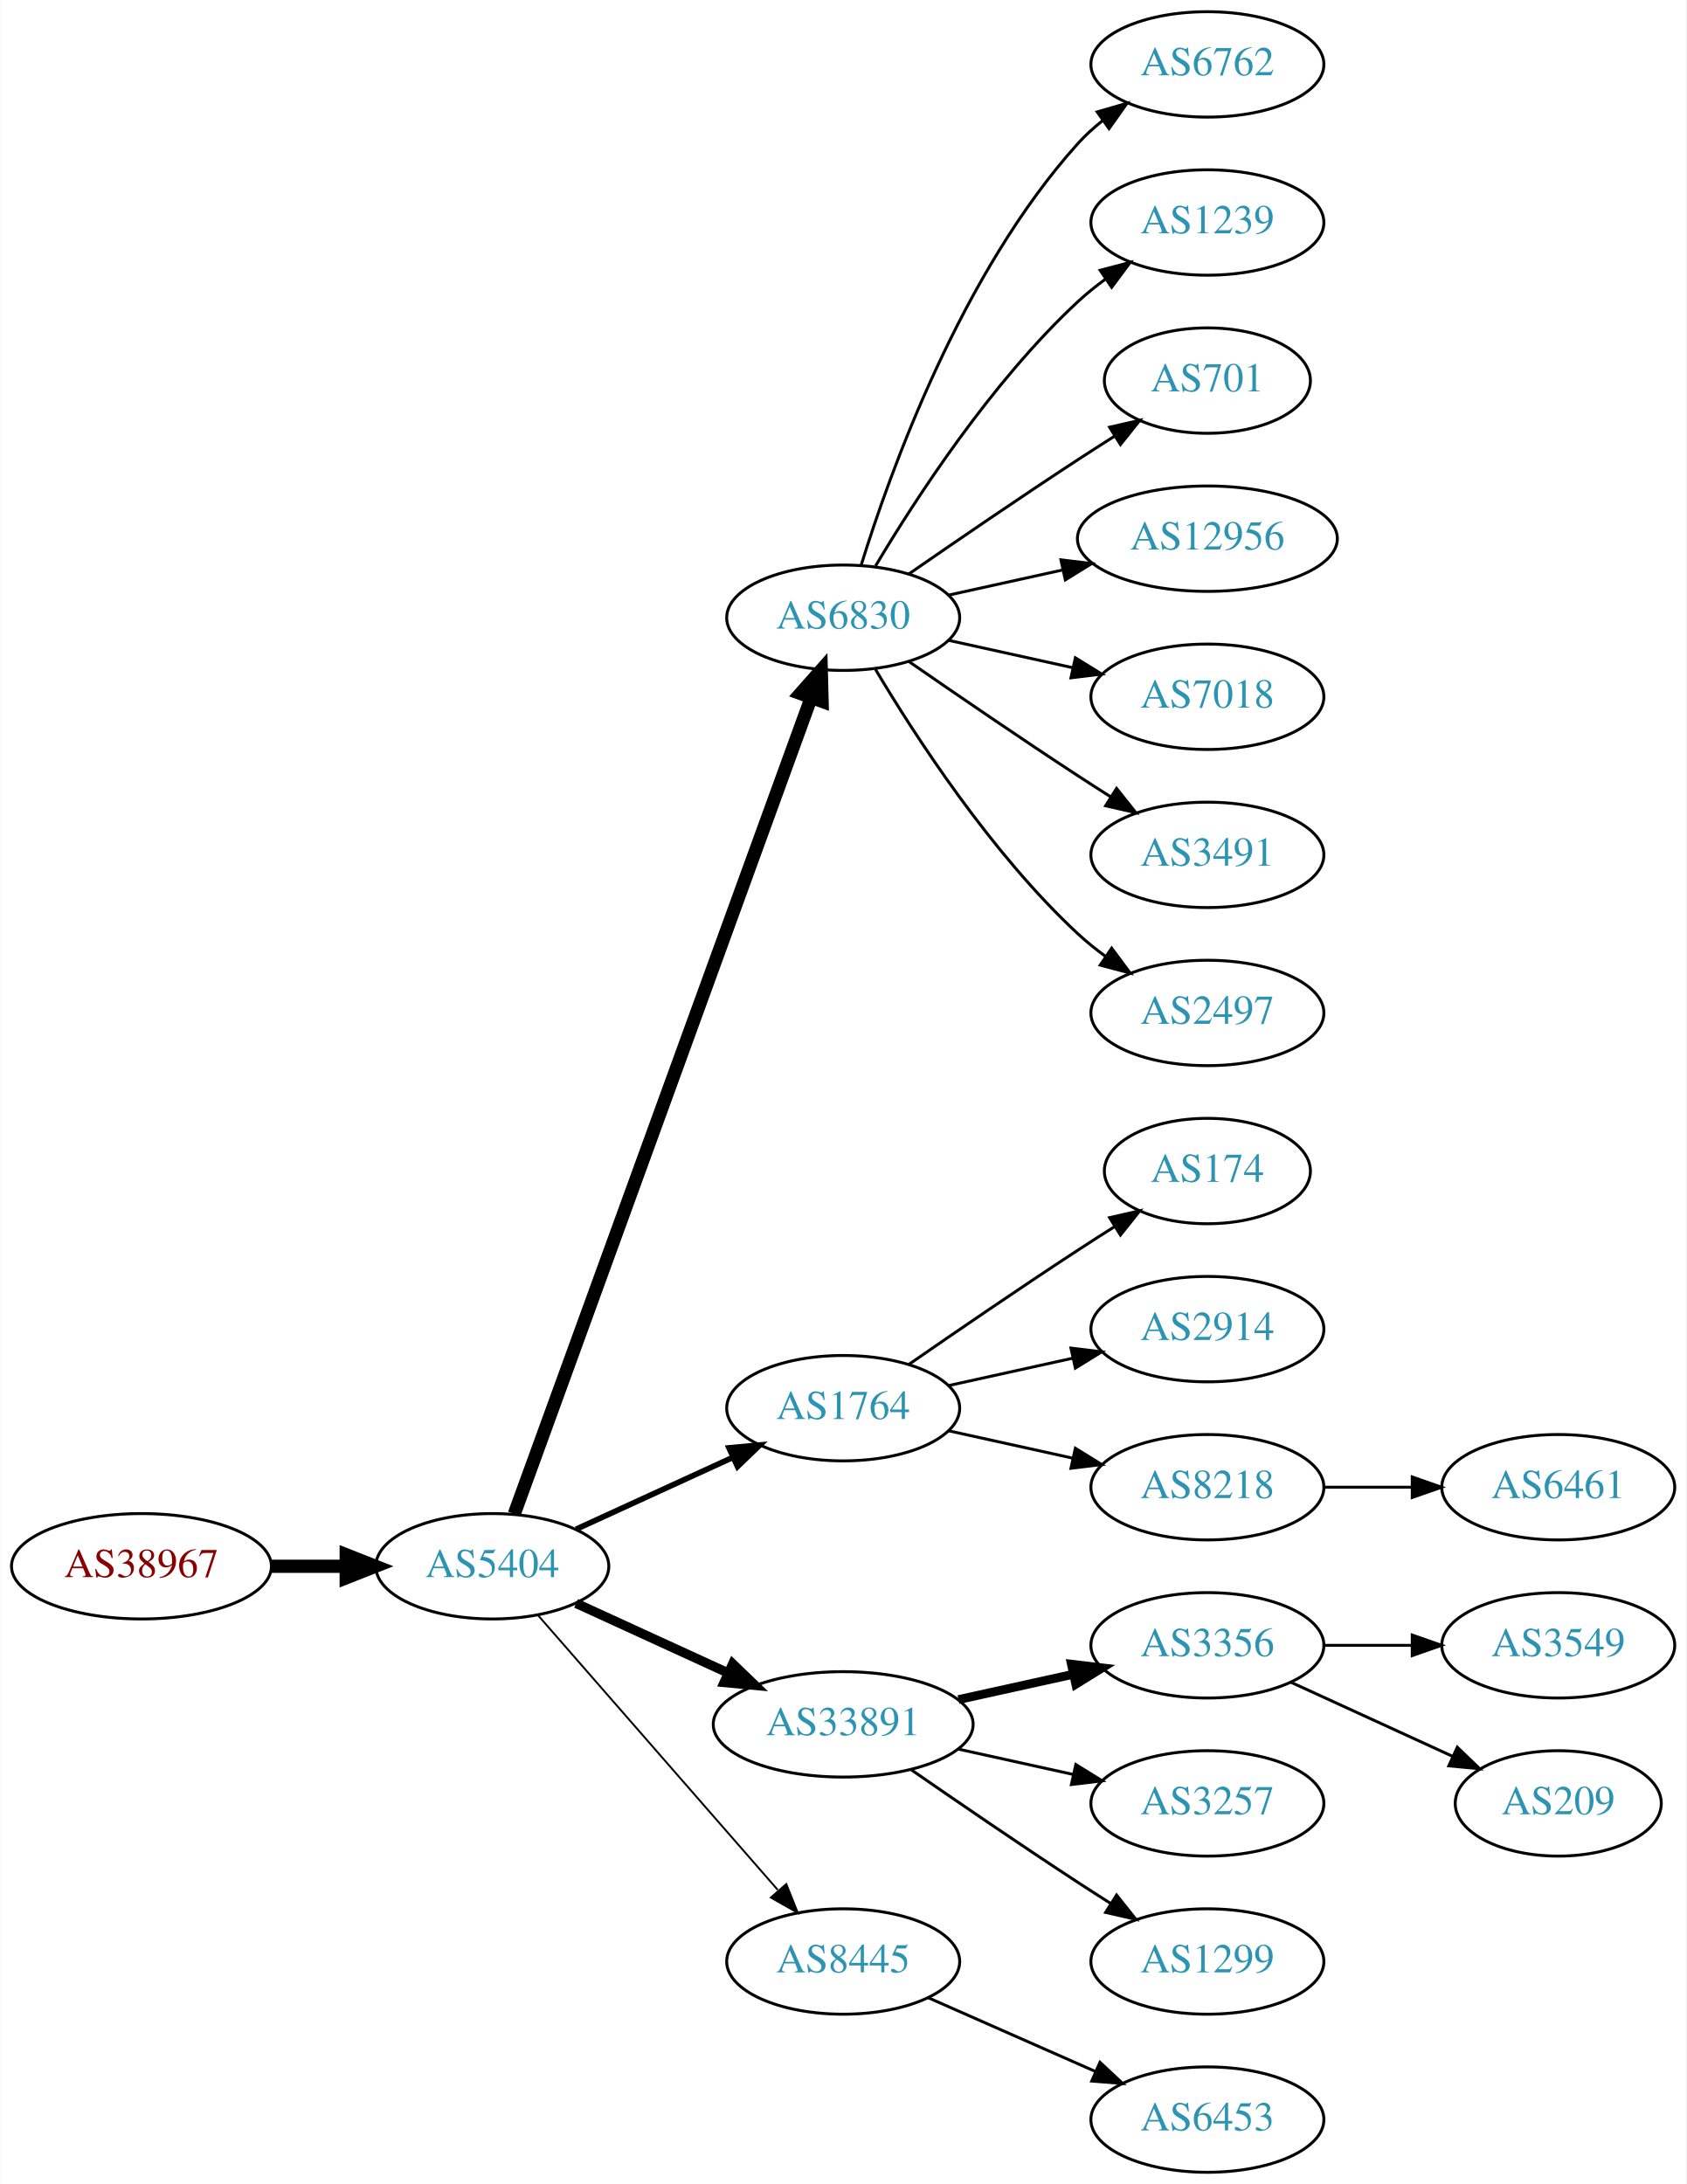
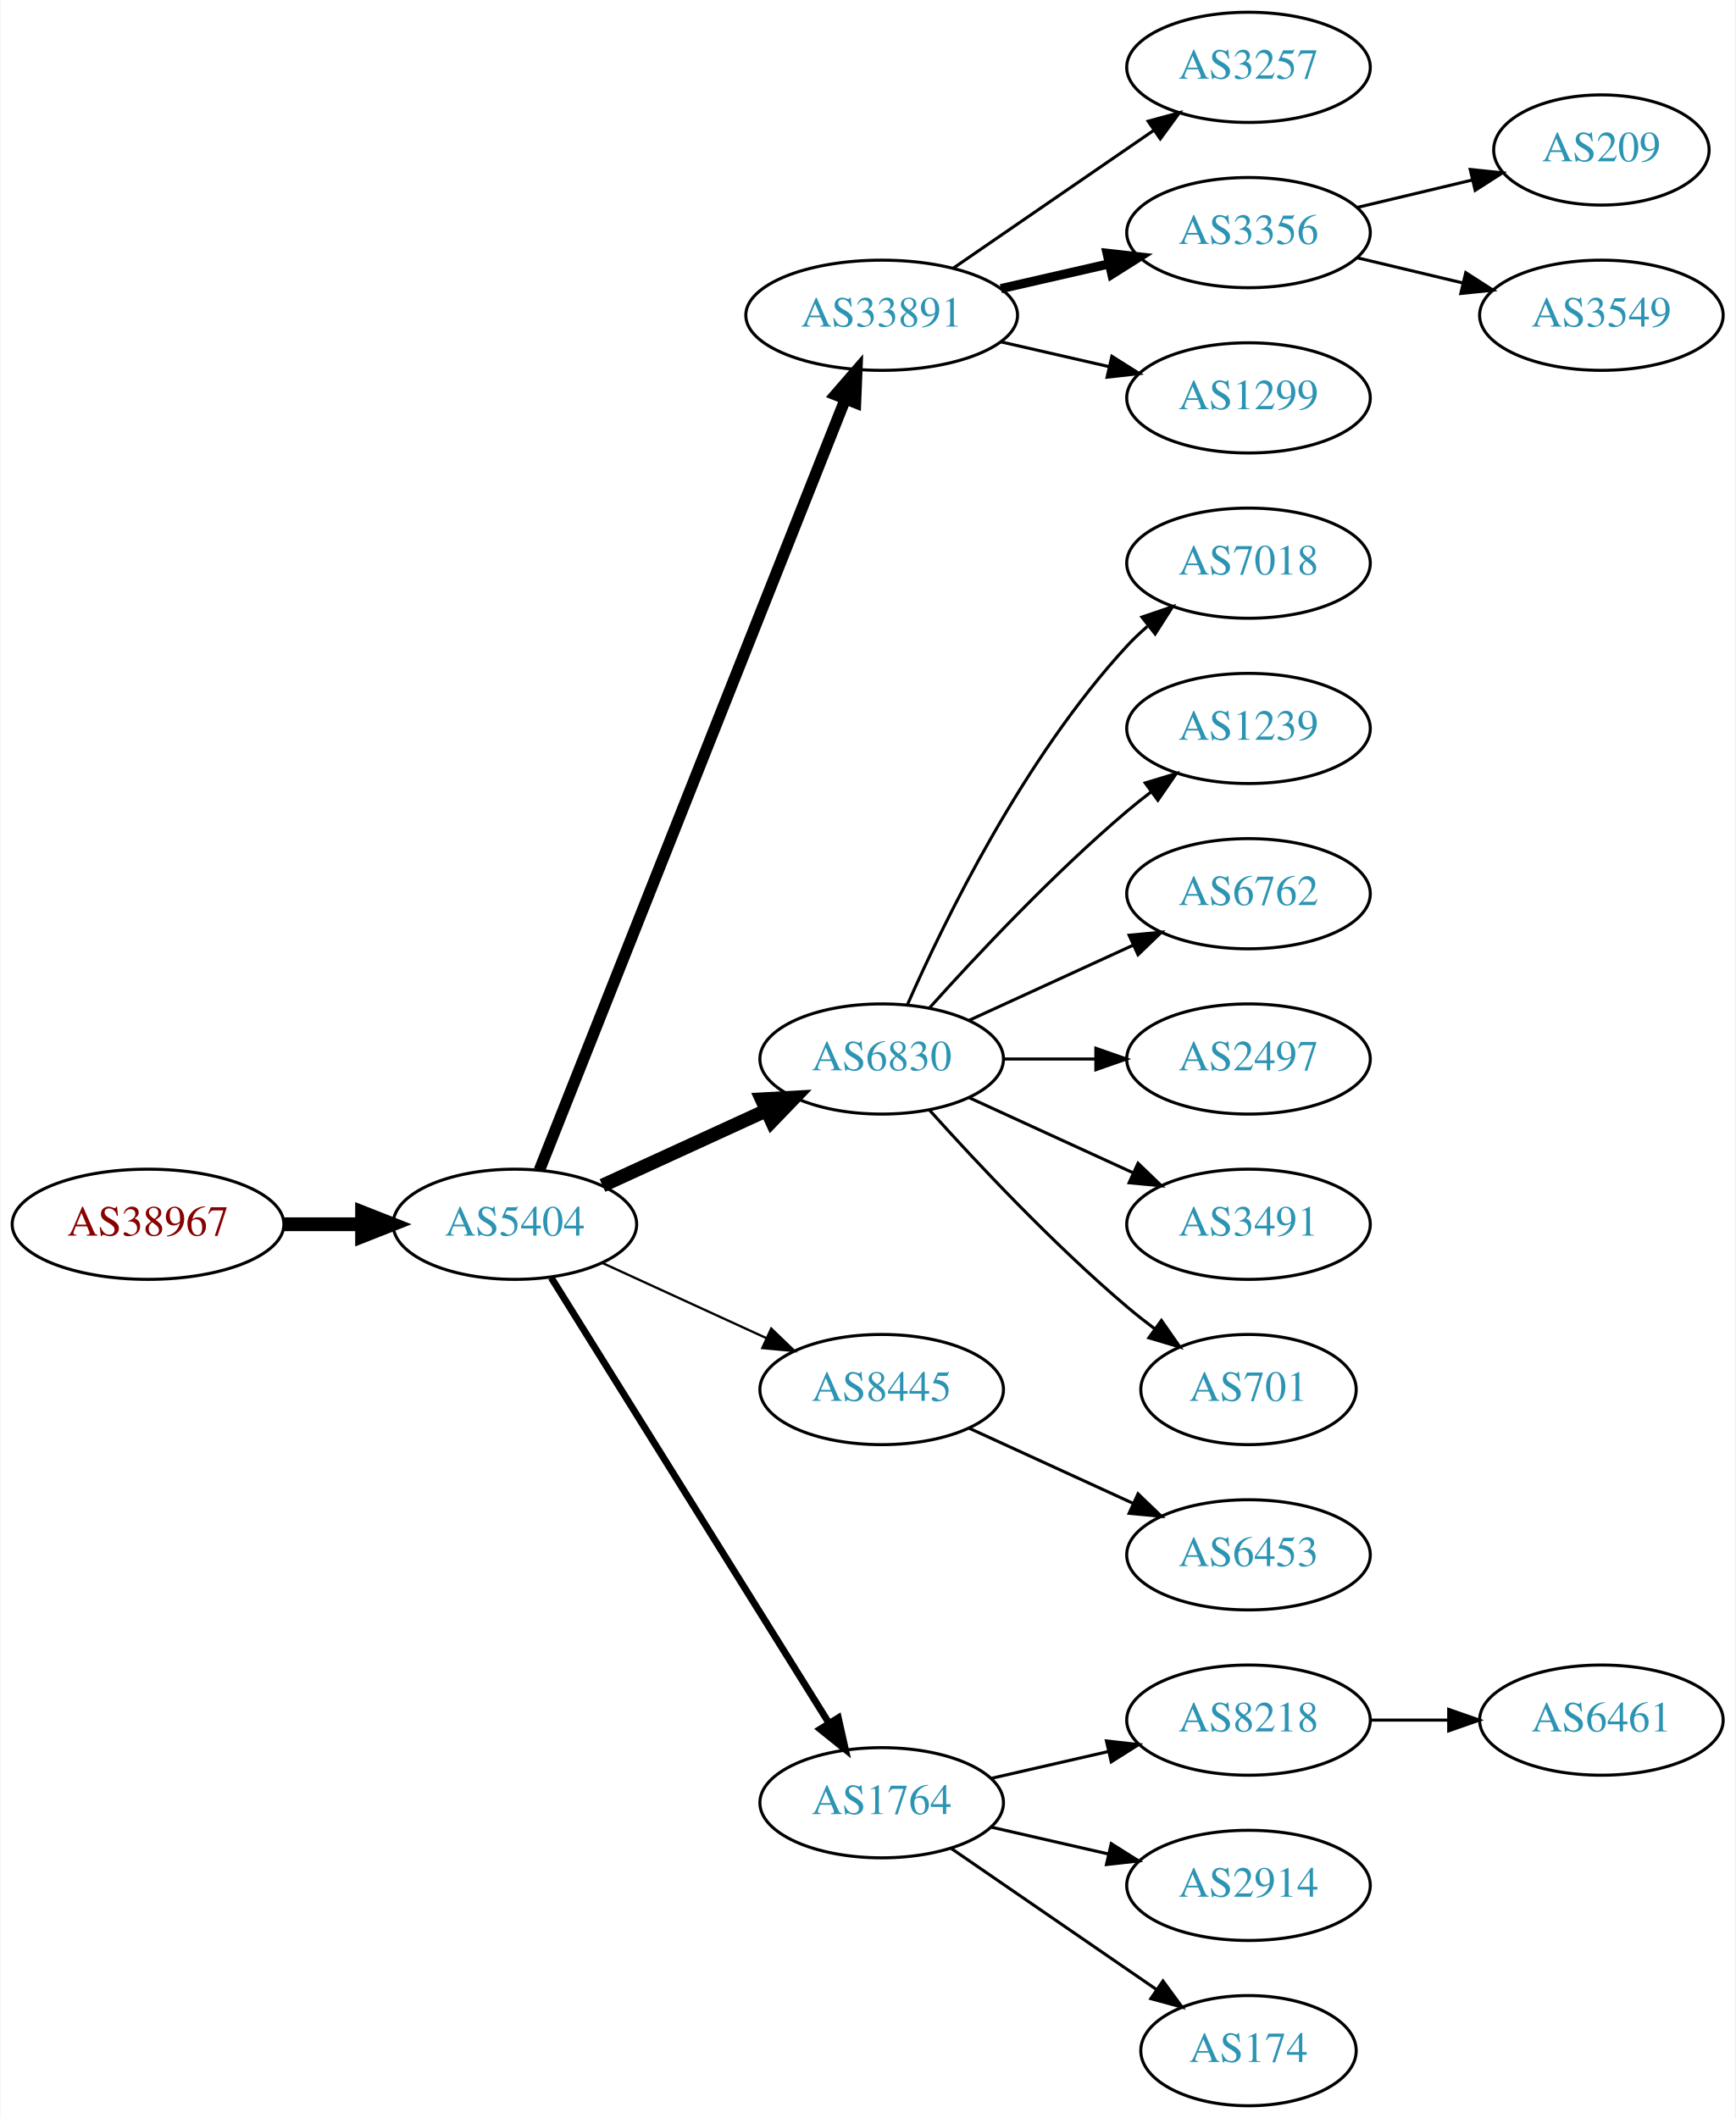
- <svg xmlns="http://www.w3.org/2000/svg" xmlns:xlink="http://www.w3.org/1999/xlink" width="576pt" height="746pt" viewBox="0.00 0.00 575.76 746.00">
-   <g id="graph0" class="graph" transform="scale(1 1) rotate(0) translate(4 742)">
-     <polygon fill="white" stroke="none" points="-4,4 -4,-742 571.762,-742 571.762,4 -4,4" />
+ <svg xmlns="http://www.w3.org/2000/svg" xmlns:xlink="http://www.w3.org/1999/xlink" width="567pt" height="692pt" viewBox="0.00 0.00 566.66 692.00">
+   <g id="graph0" class="graph" transform="scale(1 1) rotate(0) translate(4 688)">
+     <polygon fill="white" stroke="none" points="-4,4 -4,-688 562.663,-688 562.663,4 -4,4" />
    <g id="node1" class="node">
      <g id="a_node1">
        <a xlink:href="/asn/38967" xlink:title="AS38967 ~ Wirtschaftskammer Salzburg [AT]">
-           <ellipse fill="#ffffff" stroke="black" cx="44.196" cy="-207" rx="44.393" ry="18" />
-           <text text-anchor="middle" x="44.196" y="-203.3" font-family="Times,serif" font-size="14.00" fill="#880000">AS38967</text>
+           <ellipse fill="#ffffff" stroke="black" cx="44.196" cy="-288" rx="44.393" ry="18" />
+           <text text-anchor="middle" x="44.196" y="-284.3" font-family="Times,serif" font-size="14.00" fill="#880000">AS38967</text>
        </a>
      </g>
    </g>
    <g id="node2" class="node">
      <g id="a_node2">
        <a xlink:href="/asn/5404" xlink:title="AS5404 ~ ASN conova communications GmbH [AT]">
-           <ellipse fill="#ffffff" stroke="black" cx="164.039" cy="-207" rx="39.794" ry="18" />
-           <text text-anchor="middle" x="164.039" y="-203.3" font-family="Times,serif" font-size="14.00" fill="#2c94b3">AS5404</text>
+           <ellipse fill="#ffffff" stroke="black" cx="164.039" cy="-288" rx="39.794" ry="18" />
+           <text text-anchor="middle" x="164.039" y="-284.3" font-family="Times,serif" font-size="14.00" fill="#2c94b3">AS5404</text>
        </a>
      </g>
    </g>
    <g id="edge1" class="edge">
-       <path fill="none" stroke="black" stroke-width="4.5" d="M88.407,-207C96.72,-207 105.482,-207 113.965,-207" />
-       <polygon fill="black" stroke="black" stroke-width="4.5" points="114.123,-210.938 124.123,-207 114.123,-203.063 114.123,-210.938" />
+       <path fill="none" stroke="black" stroke-width="4.5" d="M88.407,-288C96.72,-288 105.482,-288 113.965,-288" />
+       <polygon fill="black" stroke="black" stroke-width="4.5" points="114.123,-291.938 124.123,-288 114.123,-284.063 114.123,-291.938" />
    </g>
    <g id="node3" class="node">
      <g id="a_node3">
-         <a xlink:href="/asn/6830" xlink:title="AS6830 ~ LGI-UPC [AT]">
-           <ellipse fill="#ffffff" stroke="black" cx="283.881" cy="-531" rx="39.794" ry="18" />
-           <text text-anchor="middle" x="283.881" y="-527.3" font-family="Times,serif" font-size="14.00" fill="#2c94b3">AS6830</text>
+         <a xlink:href="/asn/33891" xlink:title="AS33891 ~ CORE-BACKBONE GMBH GLOBAL NETWORK [DE]">
+           <ellipse fill="#ffffff" stroke="black" cx="283.881" cy="-585" rx="44.393" ry="18" />
+           <text text-anchor="middle" x="283.881" y="-581.3" font-family="Times,serif" font-size="14.00" fill="#2c94b3">AS33891</text>
        </a>
      </g>
    </g>
    <g id="edge2" class="edge">
-       <path fill="none" stroke="black" stroke-width="4.5" d="M171.542,-224.881C191.099,-278.651 249.467,-439.129 272.941,-503.67" />
-       <polygon fill="black" stroke="black" stroke-width="4.5" points="269.279,-505.122 276.398,-513.174 276.68,-502.431 269.279,-505.122" />
+       <path fill="none" stroke="black" stroke-width="3.75" d="M172.057,-305.689C191.824,-355.507 248.066,-497.254 271.944,-557.436" />
+       <polygon fill="black" stroke="black" stroke-width="3.75" points="268.809,-559.024 275.75,-567.028 275.315,-556.442 268.809,-559.024" />
    </g>
    <g id="node4" class="node">
      <g id="a_node4">
-         <a xlink:href="/asn/1764" xlink:title="AS1764 ~ NEXTLAYER-AS [AT]">
-           <ellipse fill="#ffffff" stroke="black" cx="283.881" cy="-261" rx="39.794" ry="18" />
-           <text text-anchor="middle" x="283.881" y="-257.3" font-family="Times,serif" font-size="14.00" fill="#2c94b3">AS1764</text>
+         <a xlink:href="/asn/6830" xlink:title="AS6830 ~ LGI-UPC [AT]">
+           <ellipse fill="#ffffff" stroke="black" cx="283.881" cy="-342" rx="39.794" ry="18" />
+           <text text-anchor="middle" x="283.881" y="-338.3" font-family="Times,serif" font-size="14.00" fill="#2c94b3">AS6830</text>
        </a>
      </g>
    </g>
    <g id="edge3" class="edge">
-       <path fill="none" stroke="black" stroke-width="1.929" d="M192.667,-219.661C208.624,-226.973 228.895,-236.261 246.178,-244.181" />
-       <polygon fill="black" stroke="black" stroke-width="1.929" points="244.876,-247.435 255.425,-248.419 247.793,-241.071 244.876,-247.435" />
+       <path fill="none" stroke="black" stroke-width="4.5" d="M192.667,-300.661C208.624,-307.973 228.895,-317.261 246.178,-325.181" />
+       <polygon fill="black" stroke="black" stroke-width="4.5" points="244.694,-328.832 255.425,-329.419 247.975,-321.673 244.694,-328.832" />
    </g>
    <g id="node5" class="node">
      <g id="a_node5">
-         <a xlink:href="/asn/33891" xlink:title="AS33891 ~ CORE-BACKBONE GMBH GLOBAL NETWORK [DE]">
-           <ellipse fill="#ffffff" stroke="black" cx="283.881" cy="-153" rx="44.393" ry="18" />
-           <text text-anchor="middle" x="283.881" y="-149.3" font-family="Times,serif" font-size="14.00" fill="#2c94b3">AS33891</text>
+         <a xlink:href="/asn/8445" xlink:title="AS8445 ~ SALZBURG-AG-AS [AT]">
+           <ellipse fill="#ffffff" stroke="black" cx="283.881" cy="-234" rx="39.794" ry="18" />
+           <text text-anchor="middle" x="283.881" y="-230.3" font-family="Times,serif" font-size="14.00" fill="#2c94b3">AS8445</text>
        </a>
      </g>
    </g>
    <g id="edge4" class="edge">
-       <path fill="none" stroke="black" stroke-width="3.214" d="M192.667,-194.339C208.165,-187.238 227.732,-178.272 244.678,-170.506" />
-       <polygon fill="black" stroke="black" stroke-width="3.214" points="246.148,-173.683 253.781,-166.335 243.232,-167.319 246.148,-173.683" />
+       <path fill="none" stroke="black" stroke-width="0.75" d="M192.667,-275.339C208.624,-268.027 228.895,-258.739 246.178,-250.819" />
+       <polygon fill="black" stroke="black" stroke-width="0.75" points="247.793,-253.929 255.425,-246.581 244.876,-247.565 247.793,-253.929" />
    </g>
    <g id="node6" class="node">
      <g id="a_node6">
-         <a xlink:href="/asn/8445" xlink:title="AS8445 ~ SALZBURG-AG-AS [AT]">
-           <ellipse fill="#ffffff" stroke="black" cx="283.881" cy="-72" rx="39.794" ry="18" />
-           <text text-anchor="middle" x="283.881" y="-68.3" font-family="Times,serif" font-size="14.00" fill="#2c94b3">AS8445</text>
+         <a xlink:href="/asn/1764" xlink:title="AS1764 ~ NEXTLAYER-AS [AT]">
+           <ellipse fill="#ffffff" stroke="black" cx="283.881" cy="-99" rx="39.794" ry="18" />
+           <text text-anchor="middle" x="283.881" y="-95.3" font-family="Times,serif" font-size="14.00" fill="#2c94b3">AS1764</text>
        </a>
      </g>
    </g>
    <g id="edge5" class="edge">
-       <path fill="none" stroke="black" stroke-width="0.643" d="M179.725,-190.175C200.302,-166.603 237.839,-123.6 261.512,-96.48" />
-       <polygon fill="black" stroke="black" stroke-width="0.643" points="264.44,-98.448 268.38,-88.613 259.167,-93.845 264.44,-98.448" />
+       <path fill="none" stroke="black" stroke-width="2.25" d="M175.914,-270.558C196.697,-237.225 242.158,-164.314 266.586,-125.134" />
+       <polygon fill="black" stroke="black" stroke-width="2.25" points="269.711,-126.737 272.032,-116.4 263.771,-123.034 269.711,-126.737" />
    </g>
    <g id="node7" class="node">
      <g id="a_node7">
-         <a xlink:href="/asn/6762" xlink:title="AS6762 ~ TELECOM ITALIA SPARKLE S.p.A. [IT]">
-           <ellipse fill="#ffffff" stroke="black" cx="408.273" cy="-720" rx="39.794" ry="18" />
-           <text text-anchor="middle" x="408.273" y="-716.3" font-family="Times,serif" font-size="14.00" fill="#2c94b3">AS6762</text>
+         <a xlink:href="/asn/3257" xlink:title="AS3257 ~ GTT [DE]">
+           <ellipse fill="#ffffff" stroke="black" cx="403.724" cy="-666" rx="39.794" ry="18" />
+           <text text-anchor="middle" x="403.724" y="-662.3" font-family="Times,serif" font-size="14.00" fill="#2c94b3">AS3257</text>
        </a>
      </g>
    </g>
    <g id="edge6" class="edge">
-       <path fill="none" stroke="black" d="M290.019,-548.94C299.922,-580.979 324.259,-648.812 364.077,-693 366.593,-695.792 369.465,-698.401 372.504,-700.812" />
-       <polygon fill="black" stroke="black" points="370.633,-703.776 380.812,-706.715 374.687,-698.07 370.633,-703.776" />
+       <path fill="none" stroke="black" d="M307.324,-600.426C325.905,-613.198 352.466,-631.455 372.846,-645.463" />
+       <polygon fill="black" stroke="black" points="370.936,-648.398 381.16,-651.178 374.902,-642.629 370.936,-648.398" />
    </g>
    <g id="node8" class="node">
      <g id="a_node8">
-         <a xlink:href="/asn/1239" xlink:title="AS1239 ~ Sprint [US]">
-           <ellipse fill="#ffffff" stroke="black" cx="408.273" cy="-666" rx="39.794" ry="18" />
-           <text text-anchor="middle" x="408.273" y="-662.3" font-family="Times,serif" font-size="14.00" fill="#2c94b3">AS1239</text>
+         <a xlink:href="/asn/3356" xlink:title="AS3356 ~ Level 3 Parent, LLC [US]">
+           <ellipse fill="#ffffff" stroke="black" cx="403.724" cy="-612" rx="39.794" ry="18" />
+           <text text-anchor="middle" x="403.724" y="-608.3" font-family="Times,serif" font-size="14.00" fill="#2c94b3">AS3356</text>
        </a>
      </g>
    </g>
    <g id="edge7" class="edge">
-       <path fill="none" stroke="black" d="M294.927,-548.671C308.498,-571.472 334.43,-611.472 364.077,-639 366.984,-641.699 370.197,-644.28 373.521,-646.703" />
-       <polygon fill="black" stroke="black" points="371.656,-649.667 381.899,-652.375 375.58,-643.87 371.656,-649.667" />
+       <path fill="none" stroke="black" stroke-width="3" d="M322.816,-593.692C334.057,-596.267 346.469,-599.111 358.092,-601.774" />
+       <polygon fill="black" stroke="black" stroke-width="3" points="357.525,-605.235 368.054,-604.057 359.088,-598.412 357.525,-605.235" />
    </g>
    <g id="node9" class="node">
      <g id="a_node9">
+         <a xlink:href="/asn/1299" xlink:title="AS1299 ~ Telia Carrier [EU]">
+           <ellipse fill="#ffffff" stroke="black" cx="403.724" cy="-558" rx="39.794" ry="18" />
+           <text text-anchor="middle" x="403.724" y="-554.3" font-family="Times,serif" font-size="14.00" fill="#2c94b3">AS1299</text>
+         </a>
+       </g>
+     </g>
+     <g id="edge8" class="edge">
+       <path fill="none" stroke="black" d="M322.816,-576.308C334.057,-573.733 346.469,-570.889 358.092,-568.226" />
+       <polygon fill="black" stroke="black" points="359.088,-571.588 368.054,-565.943 357.525,-564.765 359.088,-571.588" />
+     </g>
+     <g id="node12" class="node">
+       <g id="a_node12">
+         <a xlink:href="/asn/7018" xlink:title="AS7018 ~ AT&amp;T Services, Inc. [US]">
+           <ellipse fill="#ffffff" stroke="black" cx="403.724" cy="-504" rx="39.794" ry="18" />
+           <text text-anchor="middle" x="403.724" y="-500.3" font-family="Times,serif" font-size="14.00" fill="#2c94b3">AS7018</text>
+         </a>
+       </g>
+     </g>
+     <g id="edge11" class="edge">
+       <path fill="none" stroke="black" d="M292.297,-359.761C304.365,-387.183 330.337,-440.473 364.077,-477 366.108,-479.198 368.347,-481.319 370.693,-483.34" />
+       <polygon fill="black" stroke="black" points="368.905,-486.386 378.937,-489.794 373.22,-480.874 368.905,-486.386" />
+     </g>
+     <g id="node13" class="node">
+       <g id="a_node13">
+         <a xlink:href="/asn/1239" xlink:title="AS1239 ~ Sprint [US]">
+           <ellipse fill="#ffffff" stroke="black" cx="403.724" cy="-450" rx="39.794" ry="18" />
+           <text text-anchor="middle" x="403.724" y="-446.3" font-family="Times,serif" font-size="14.00" fill="#2c94b3">AS1239</text>
+         </a>
+       </g>
+     </g>
+     <g id="edge12" class="edge">
+       <path fill="none" stroke="black" d="M299.527,-358.725C314.828,-375.765 339.925,-402.523 364.077,-423 366.574,-425.117 369.235,-427.232 371.946,-429.293" />
+       <polygon fill="black" stroke="black" points="369.983,-432.194 380.123,-435.266 374.112,-426.541 369.983,-432.194" />
+     </g>
+     <g id="node14" class="node">
+       <g id="a_node14">
+         <a xlink:href="/asn/6762" xlink:title="AS6762 ~ TELECOM ITALIA SPARKLE S.p.A. [IT]">
+           <ellipse fill="#ffffff" stroke="black" cx="403.724" cy="-396" rx="39.794" ry="18" />
+           <text text-anchor="middle" x="403.724" y="-392.3" font-family="Times,serif" font-size="14.00" fill="#2c94b3">AS6762</text>
+         </a>
+       </g>
+     </g>
+     <g id="edge13" class="edge">
+       <path fill="none" stroke="black" d="M312.51,-354.661C328.467,-361.973 348.738,-371.261 366.02,-379.181" />
+       <polygon fill="black" stroke="black" points="364.719,-382.435 375.268,-383.419 367.635,-376.071 364.719,-382.435" />
+     </g>
+     <g id="node15" class="node">
+       <g id="a_node15">
+         <a xlink:href="/asn/2497" xlink:title="AS2497 ~ Internet Initiative Japan Inc. [JP]">
+           <ellipse fill="#ffffff" stroke="black" cx="403.724" cy="-342" rx="39.794" ry="18" />
+           <text text-anchor="middle" x="403.724" y="-338.3" font-family="Times,serif" font-size="14.00" fill="#2c94b3">AS2497</text>
+         </a>
+       </g>
+     </g>
+     <g id="edge14" class="edge">
+       <path fill="none" stroke="black" d="M323.794,-342C333.347,-342 343.697,-342 353.659,-342" />
+       <polygon fill="black" stroke="black" points="353.852,-345.5 363.852,-342 353.852,-338.5 353.852,-345.5" />
+     </g>
+     <g id="node16" class="node">
+       <g id="a_node16">
+         <a xlink:href="/asn/3491" xlink:title="AS3491 ~ PCCW Global, Inc. [US]">
+           <ellipse fill="#ffffff" stroke="black" cx="403.724" cy="-288" rx="39.794" ry="18" />
+           <text text-anchor="middle" x="403.724" y="-284.3" font-family="Times,serif" font-size="14.00" fill="#2c94b3">AS3491</text>
+         </a>
+       </g>
+     </g>
+     <g id="edge15" class="edge">
+       <path fill="none" stroke="black" d="M312.51,-329.339C328.467,-322.027 348.738,-312.739 366.02,-304.819" />
+       <polygon fill="black" stroke="black" points="367.635,-307.929 375.268,-300.581 364.719,-301.565 367.635,-307.929" />
+     </g>
+     <g id="node17" class="node">
+       <g id="a_node17">
        <a xlink:href="/asn/701" xlink:title="AS701 ~ UUNET [US]">
-           <ellipse fill="#ffffff" stroke="black" cx="408.273" cy="-612" rx="35.194" ry="18" />
-           <text text-anchor="middle" x="408.273" y="-608.3" font-family="Times,serif" font-size="14.00" fill="#2c94b3">AS701</text>
-         </a>
-       </g>
-     </g>
-     <g id="edge8" class="edge">
-       <path fill="none" stroke="black" d="M306.238,-545.901C322.089,-556.877 344.292,-572.079 364.077,-585 368.122,-587.642 372.407,-590.385 376.647,-593.067" />
-       <polygon fill="black" stroke="black" points="374.861,-596.079 385.191,-598.432 378.584,-590.15 374.861,-596.079" />
+           <ellipse fill="#ffffff" stroke="black" cx="403.724" cy="-234" rx="35.194" ry="18" />
+           <text text-anchor="middle" x="403.724" y="-230.3" font-family="Times,serif" font-size="14.00" fill="#2c94b3">AS701</text>
+         </a>
+       </g>
+     </g>
+     <g id="edge16" class="edge">
+       <path fill="none" stroke="black" d="M299.527,-325.275C314.828,-308.235 339.925,-281.477 364.077,-261 366.93,-258.582 369.995,-256.167 373.106,-253.831" />
+       <polygon fill="black" stroke="black" points="375.279,-256.578 381.334,-247.884 371.179,-250.905 375.279,-256.578" />
+     </g>
+     <g id="node18" class="node">
+       <g id="a_node18">
+         <a xlink:href="/asn/6453" xlink:title="AS6453 ~ TATA COMMUNICATIONS (AMERICA) INC [US]">
+           <ellipse fill="#ffffff" stroke="black" cx="403.724" cy="-180" rx="39.794" ry="18" />
+           <text text-anchor="middle" x="403.724" y="-176.3" font-family="Times,serif" font-size="14.00" fill="#2c94b3">AS6453</text>
+         </a>
+       </g>
+     </g>
+     <g id="edge17" class="edge">
+       <path fill="none" stroke="black" d="M312.51,-221.339C328.467,-214.027 348.738,-204.739 366.02,-196.819" />
+       <polygon fill="black" stroke="black" points="367.635,-199.929 375.268,-192.581 364.719,-193.565 367.635,-199.929" />
+     </g>
+     <g id="node19" class="node">
+       <g id="a_node19">
+         <a xlink:href="/asn/8218" xlink:title="AS8218 ~ legacy Neotelecoms [FR]">
+           <ellipse fill="#ffffff" stroke="black" cx="403.724" cy="-126" rx="39.794" ry="18" />
+           <text text-anchor="middle" x="403.724" y="-122.3" font-family="Times,serif" font-size="14.00" fill="#2c94b3">AS8218</text>
+         </a>
+       </g>
+     </g>
+     <g id="edge18" class="edge">
+       <path fill="none" stroke="black" d="M319.6,-106.955C331.6,-109.704 345.221,-112.825 357.914,-115.733" />
+       <polygon fill="black" stroke="black" points="357.316,-119.187 367.845,-118.009 358.88,-112.364 357.316,-119.187" />
+     </g>
+     <g id="node20" class="node">
+       <g id="a_node20">
+         <a xlink:href="/asn/2914" xlink:title="AS2914 ~ NTT America, Inc. [US]">
+           <ellipse fill="#ffffff" stroke="black" cx="403.724" cy="-72" rx="39.794" ry="18" />
+           <text text-anchor="middle" x="403.724" y="-68.3" font-family="Times,serif" font-size="14.00" fill="#2c94b3">AS2914</text>
+         </a>
+       </g>
+     </g>
+     <g id="edge19" class="edge">
+       <path fill="none" stroke="black" d="M319.6,-91.045C331.6,-88.296 345.221,-85.175 357.914,-82.267" />
+       <polygon fill="black" stroke="black" points="358.88,-85.636 367.845,-79.991 357.316,-78.813 358.88,-85.636" />
+     </g>
+     <g id="node21" class="node">
+       <g id="a_node21">
+         <a xlink:href="/asn/174" xlink:title="AS174 ~ Cogent Communications [US]">
+           <ellipse fill="#ffffff" stroke="black" cx="403.724" cy="-18" rx="35.194" ry="18" />
+           <text text-anchor="middle" x="403.724" y="-14.3" font-family="Times,serif" font-size="14.00" fill="#2c94b3">AS174</text>
+         </a>
+       </g>
+     </g>
+     <g id="edge20" class="edge">
+       <path fill="none" stroke="black" d="M306.495,-84.143C325.333,-71.195 352.812,-52.307 373.588,-38.026" />
+       <polygon fill="black" stroke="black" points="375.779,-40.768 382.037,-32.219 371.813,-34.999 375.779,-40.768" />
    </g>
    <g id="node10" class="node">
      <g id="a_node10">
-         <a xlink:href="/asn/12956" xlink:title="AS12956 ~ TELXIUS [ES]">
-           <ellipse fill="#ffffff" stroke="black" cx="408.273" cy="-558" rx="44.393" ry="18" />
-           <text text-anchor="middle" x="408.273" y="-554.3" font-family="Times,serif" font-size="14.00" fill="#2c94b3">AS12956</text>
+         <a xlink:href="/asn/209" xlink:title="AS209 ~ CenturyLink Communications, LLC [US]">
+           <ellipse fill="#ffffff" stroke="black" cx="519.017" cy="-639" rx="35.194" ry="18" />
+           <text text-anchor="middle" x="519.017" y="-635.3" font-family="Times,serif" font-size="14.00" fill="#2c94b3">AS209</text>
        </a>
      </g>
    </g>
    <g id="edge9" class="edge">
-       <path fill="none" stroke="black" d="M319.954,-538.737C331.993,-541.393 345.693,-544.415 358.614,-547.266" />
-       <polygon fill="black" stroke="black" points="358.244,-550.768 368.763,-549.505 359.752,-543.932 358.244,-550.768" />
+       <path fill="none" stroke="black" d="M439.331,-620.248C451.125,-623.058 464.43,-626.229 476.698,-629.153" />
+       <polygon fill="black" stroke="black" points="476.164,-632.624 486.703,-631.537 477.787,-625.814 476.164,-632.624" />
    </g>
    <g id="node11" class="node">
      <g id="a_node11">
-         <a xlink:href="/asn/7018" xlink:title="AS7018 ~ AT&amp;T Services, Inc. [US]">
-           <ellipse fill="#ffffff" stroke="black" cx="408.273" cy="-504" rx="39.794" ry="18" />
-           <text text-anchor="middle" x="408.273" y="-500.3" font-family="Times,serif" font-size="14.00" fill="#2c94b3">AS7018</text>
+         <a xlink:href="/asn/3549" xlink:title="AS3549 ~ Level 3 Parent, LLC [US]">
+           <ellipse fill="#ffffff" stroke="black" cx="519.017" cy="-585" rx="39.794" ry="18" />
+           <text text-anchor="middle" x="519.017" y="-581.3" font-family="Times,serif" font-size="14.00" fill="#2c94b3">AS3549</text>
        </a>
      </g>
    </g>
    <g id="edge10" class="edge">
-       <path fill="none" stroke="black" d="M319.954,-523.263C333.141,-520.354 348.321,-517.005 362.287,-513.924" />
-       <polygon fill="black" stroke="black" points="363.184,-517.31 372.196,-511.738 361.676,-510.475 363.184,-517.31" />
-     </g>
-     <g id="node12" class="node">
-       <g id="a_node12">
-         <a xlink:href="/asn/3491" xlink:title="AS3491 ~ PCCW Global, Inc. [US]">
-           <ellipse fill="#ffffff" stroke="black" cx="408.273" cy="-450" rx="39.794" ry="18" />
-           <text text-anchor="middle" x="408.273" y="-446.3" font-family="Times,serif" font-size="14.00" fill="#2c94b3">AS3491</text>
-         </a>
-       </g>
-     </g>
-     <g id="edge11" class="edge">
-       <path fill="none" stroke="black" d="M306.238,-516.099C322.089,-505.123 344.292,-489.921 364.077,-477 367.659,-474.661 371.43,-472.241 375.19,-469.856" />
-       <polygon fill="black" stroke="black" points="377.252,-472.693 383.851,-464.404 373.523,-466.769 377.252,-472.693" />
-     </g>
-     <g id="node13" class="node">
-       <g id="a_node13">
-         <a xlink:href="/asn/2497" xlink:title="AS2497 ~ Internet Initiative Japan Inc. [JP]">
-           <ellipse fill="#ffffff" stroke="black" cx="408.273" cy="-396" rx="39.794" ry="18" />
-           <text text-anchor="middle" x="408.273" y="-392.3" font-family="Times,serif" font-size="14.00" fill="#2c94b3">AS2497</text>
-         </a>
-       </g>
-     </g>
-     <g id="edge12" class="edge">
-       <path fill="none" stroke="black" d="M294.927,-513.329C308.498,-490.528 334.43,-450.528 364.077,-423 366.984,-420.301 370.197,-417.72 373.521,-415.297" />
-       <polygon fill="black" stroke="black" points="375.58,-418.13 381.899,-409.625 371.656,-412.333 375.58,-418.13" />
-     </g>
-     <g id="node14" class="node">
-       <g id="a_node14">
-         <a xlink:href="/asn/174" xlink:title="AS174 ~ Cogent Communications [US]">
-           <ellipse fill="#ffffff" stroke="black" cx="408.273" cy="-342" rx="35.194" ry="18" />
-           <text text-anchor="middle" x="408.273" y="-338.3" font-family="Times,serif" font-size="14.00" fill="#2c94b3">AS174</text>
-         </a>
-       </g>
-     </g>
-     <g id="edge13" class="edge">
-       <path fill="none" stroke="black" d="M306.238,-275.901C322.089,-286.877 344.292,-302.079 364.077,-315 368.122,-317.642 372.407,-320.385 376.647,-323.067" />
-       <polygon fill="black" stroke="black" points="374.861,-326.079 385.191,-328.432 378.584,-320.15 374.861,-326.079" />
-     </g>
-     <g id="node15" class="node">
-       <g id="a_node15">
-         <a xlink:href="/asn/2914" xlink:title="AS2914 ~ NTT America, Inc. [US]">
-           <ellipse fill="#ffffff" stroke="black" cx="408.273" cy="-288" rx="39.794" ry="18" />
-           <text text-anchor="middle" x="408.273" y="-284.3" font-family="Times,serif" font-size="14.00" fill="#2c94b3">AS2914</text>
-         </a>
-       </g>
-     </g>
-     <g id="edge14" class="edge">
-       <path fill="none" stroke="black" d="M319.954,-268.737C333.141,-271.646 348.321,-274.995 362.287,-278.076" />
-       <polygon fill="black" stroke="black" points="361.676,-281.525 372.196,-280.262 363.184,-274.69 361.676,-281.525" />
-     </g>
-     <g id="node16" class="node">
-       <g id="a_node16">
-         <a xlink:href="/asn/8218" xlink:title="AS8218 ~ legacy Neotelecoms [FR]">
-           <ellipse fill="#ffffff" stroke="black" cx="408.273" cy="-234" rx="39.794" ry="18" />
-           <text text-anchor="middle" x="408.273" y="-230.3" font-family="Times,serif" font-size="14.00" fill="#2c94b3">AS8218</text>
-         </a>
-       </g>
-     </g>
-     <g id="edge15" class="edge">
-       <path fill="none" stroke="black" d="M319.954,-253.263C333.141,-250.354 348.321,-247.005 362.287,-243.924" />
-       <polygon fill="black" stroke="black" points="363.184,-247.31 372.196,-241.738 361.676,-240.475 363.184,-247.31" />
-     </g>
-     <g id="node18" class="node">
-       <g id="a_node18">
-         <a xlink:href="/asn/3356" xlink:title="AS3356 ~ Level 3 Parent, LLC [US]">
-           <ellipse fill="#ffffff" stroke="black" cx="408.273" cy="-180" rx="39.794" ry="18" />
-           <text text-anchor="middle" x="408.273" y="-176.3" font-family="Times,serif" font-size="14.00" fill="#2c94b3">AS3356</text>
-         </a>
-       </g>
-     </g>
-     <g id="edge17" class="edge">
-       <path fill="none" stroke="black" stroke-width="3" d="M323.271,-161.469C335.662,-164.202 349.509,-167.257 362.329,-170.085" />
-       <polygon fill="black" stroke="black" stroke-width="3" points="361.825,-173.558 372.344,-172.295 363.333,-166.722 361.825,-173.558" />
-     </g>
-     <g id="node19" class="node">
-       <g id="a_node19">
-         <a xlink:href="/asn/3257" xlink:title="AS3257 ~ GTT [DE]">
-           <ellipse fill="#ffffff" stroke="black" cx="408.273" cy="-126" rx="39.794" ry="18" />
-           <text text-anchor="middle" x="408.273" y="-122.3" font-family="Times,serif" font-size="14.00" fill="#2c94b3">AS3257</text>
-         </a>
-       </g>
-     </g>
-     <g id="edge18" class="edge">
-       <path fill="none" stroke="black" d="M323.271,-144.531C335.662,-141.798 349.509,-138.743 362.329,-135.915" />
-       <polygon fill="black" stroke="black" points="363.333,-139.278 372.344,-133.705 361.825,-132.442 363.333,-139.278" />
-     </g>
-     <g id="node20" class="node">
-       <g id="a_node20">
-         <a xlink:href="/asn/1299" xlink:title="AS1299 ~ Telia Carrier [EU]">
-           <ellipse fill="#ffffff" stroke="black" cx="408.273" cy="-72" rx="39.794" ry="18" />
-           <text text-anchor="middle" x="408.273" y="-68.3" font-family="Times,serif" font-size="14.00" fill="#2c94b3">AS1299</text>
-         </a>
-       </g>
-     </g>
-     <g id="edge19" class="edge">
-       <path fill="none" stroke="black" d="M306.912,-137.633C322.714,-126.695 344.571,-111.739 364.077,-99 367.659,-96.661 371.43,-94.241 375.19,-91.856" />
-       <polygon fill="black" stroke="black" points="377.252,-94.693 383.851,-86.404 373.523,-88.769 377.252,-94.693" />
-     </g>
-     <g id="node23" class="node">
-       <g id="a_node23">
-         <a xlink:href="/asn/6453" xlink:title="AS6453 ~ TATA COMMUNICATIONS (AMERICA) INC [US]">
-           <ellipse fill="#ffffff" stroke="black" cx="408.273" cy="-18" rx="39.794" ry="18" />
-           <text text-anchor="middle" x="408.273" y="-14.3" font-family="Times,serif" font-size="14.00" fill="#2c94b3">AS6453</text>
-         </a>
-       </g>
-     </g>
-     <g id="edge22" class="edge">
-       <path fill="none" stroke="black" d="M312.96,-59.611C329.908,-52.134 351.706,-42.517 370.075,-34.412" />
-       <polygon fill="black" stroke="black" points="371.589,-37.57 379.325,-30.331 368.763,-31.166 371.589,-37.57" />
-     </g>
-     <g id="node17" class="node">
-       <g id="a_node17">
-         <a xlink:href="/asn/6461" xlink:title="AS6461 ~ ZAYO-6461 [US]">
-           <ellipse fill="#ffffff" stroke="black" cx="528.116" cy="-234" rx="39.794" ry="18" />
-           <text text-anchor="middle" x="528.116" y="-230.3" font-family="Times,serif" font-size="14.00" fill="#2c94b3">AS6461</text>
-         </a>
-       </g>
-     </g>
-     <g id="edge16" class="edge">
-       <path fill="none" stroke="black" d="M448.186,-234C457.739,-234 468.089,-234 478.052,-234" />
-       <polygon fill="black" stroke="black" points="478.244,-237.5 488.244,-234 478.244,-230.5 478.244,-237.5" />
-     </g>
-     <g id="node21" class="node">
-       <g id="a_node21">
-         <a xlink:href="/asn/3549" xlink:title="AS3549 ~ Level 3 Parent, LLC [US]">
-           <ellipse fill="#ffffff" stroke="black" cx="528.116" cy="-180" rx="39.794" ry="18" />
-           <text text-anchor="middle" x="528.116" y="-176.3" font-family="Times,serif" font-size="14.00" fill="#2c94b3">AS3549</text>
-         </a>
-       </g>
-     </g>
-     <g id="edge20" class="edge">
-       <path fill="none" stroke="black" d="M448.186,-180C457.739,-180 468.089,-180 478.052,-180" />
-       <polygon fill="black" stroke="black" points="478.244,-183.5 488.244,-180 478.244,-176.5 478.244,-183.5" />
+       <path fill="none" stroke="black" d="M439.331,-603.752C450.202,-601.162 462.357,-598.265 473.799,-595.538" />
+       <polygon fill="black" stroke="black" points="474.705,-598.92 483.621,-593.197 473.082,-592.111 474.705,-598.92" />
    </g>
    <g id="node22" class="node">
      <g id="a_node22">
-         <a xlink:href="/asn/209" xlink:title="AS209 ~ CenturyLink Communications, LLC [US]">
-           <ellipse fill="#ffffff" stroke="black" cx="528.116" cy="-126" rx="35.194" ry="18" />
-           <text text-anchor="middle" x="528.116" y="-122.3" font-family="Times,serif" font-size="14.00" fill="#2c94b3">AS209</text>
+         <a xlink:href="/asn/6461" xlink:title="AS6461 ~ ZAYO-6461 [US]">
+           <ellipse fill="#ffffff" stroke="black" cx="519.017" cy="-126" rx="39.794" ry="18" />
+           <text text-anchor="middle" x="519.017" y="-122.3" font-family="Times,serif" font-size="14.00" fill="#2c94b3">AS6461</text>
        </a>
      </g>
    </g>
    <g id="edge21" class="edge">
-       <path fill="none" stroke="black" d="M436.902,-167.339C453.318,-159.817 474.3,-150.202 491.897,-142.139" />
-       <polygon fill="black" stroke="black" points="493.641,-145.189 501.274,-137.842 490.725,-138.826 493.641,-145.189" />
+       <path fill="none" stroke="black" d="M443.396,-126C451.599,-126 460.363,-126 468.895,-126" />
+       <polygon fill="black" stroke="black" points="469.134,-129.5 479.134,-126 469.134,-122.5 469.134,-129.5" />
    </g>
  </g>
</svg>
